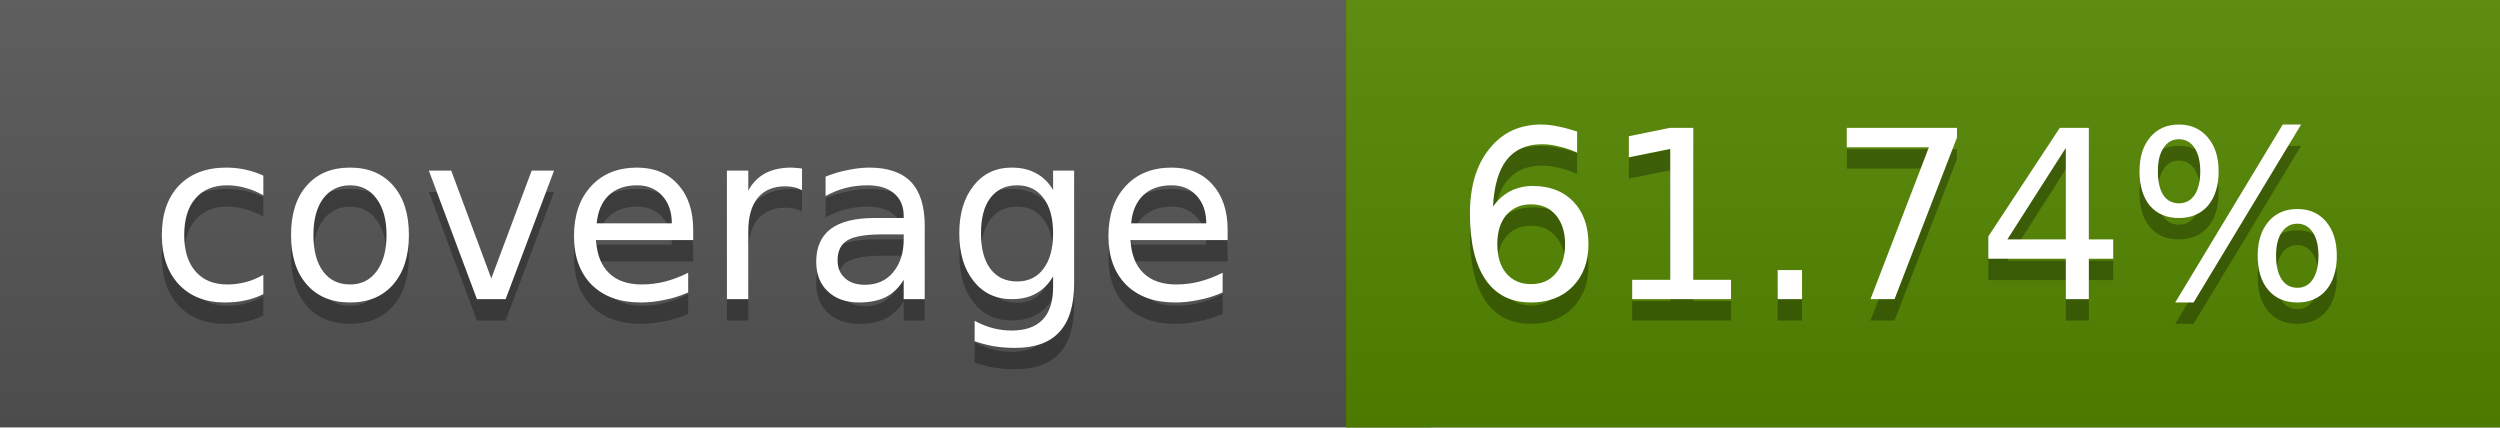
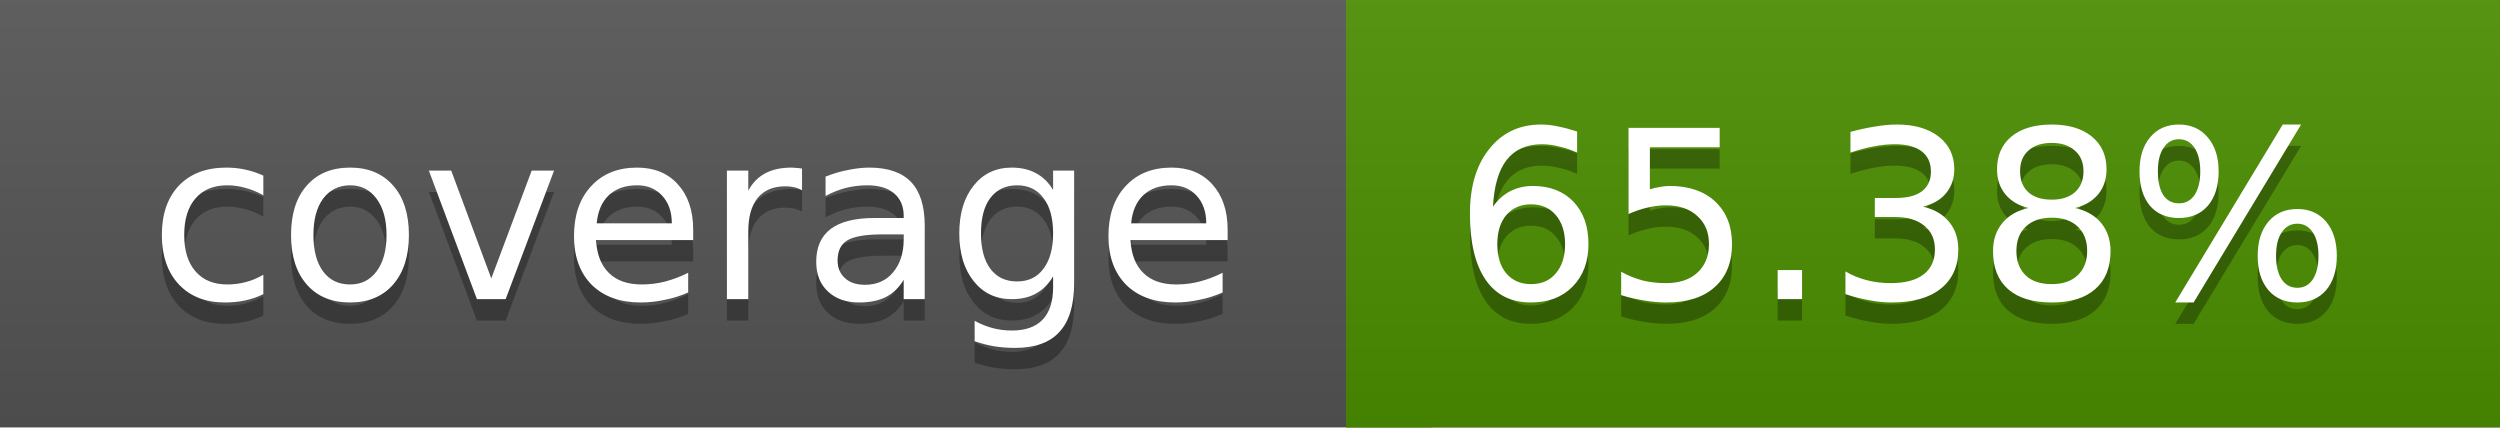
<svg xmlns="http://www.w3.org/2000/svg" width="117" height="20">
  <linearGradient id="a" x2="0" y2="100%">
    <stop offset="0" stop-color="#bbb" stop-opacity=".1" />
    <stop offset="1" stop-opacity=".1" />
  </linearGradient>
  <rect rx="0" width="117" height="20" fill="#555" />
-   <rect rx="0" x="63" width="54" height="20" fill="#558800" />
-   <path fill="#558800" d="M63 0h4v20h-4z" />
+   <rect rx="0" x="63" width="54" height="20" fill="#4d9000" />
+   <path fill="#4d9000" d="M63 0h4v20h-4z" />
  <rect rx="0" width="117" height="20" fill="url(#a)" />
  <g fill="#fff" text-anchor="middle" font-family="DejaVu Sans,Verdana,Geneva,sans-serif" font-size="11">
    <text x="32.5" y="15" fill="#010101" fill-opacity=".3">coverage</text>
    <text x="32.5" y="14">coverage</text>
-     <text x="89" y="15" fill="#010101" fill-opacity=".3">61.74%</text>
-     <text x="89" y="14">61.74%</text>
+     <text x="89" y="15" fill="#010101" fill-opacity=".3">65.38%</text>
+     <text x="89" y="14">65.38%</text>
  </g>
</svg>
